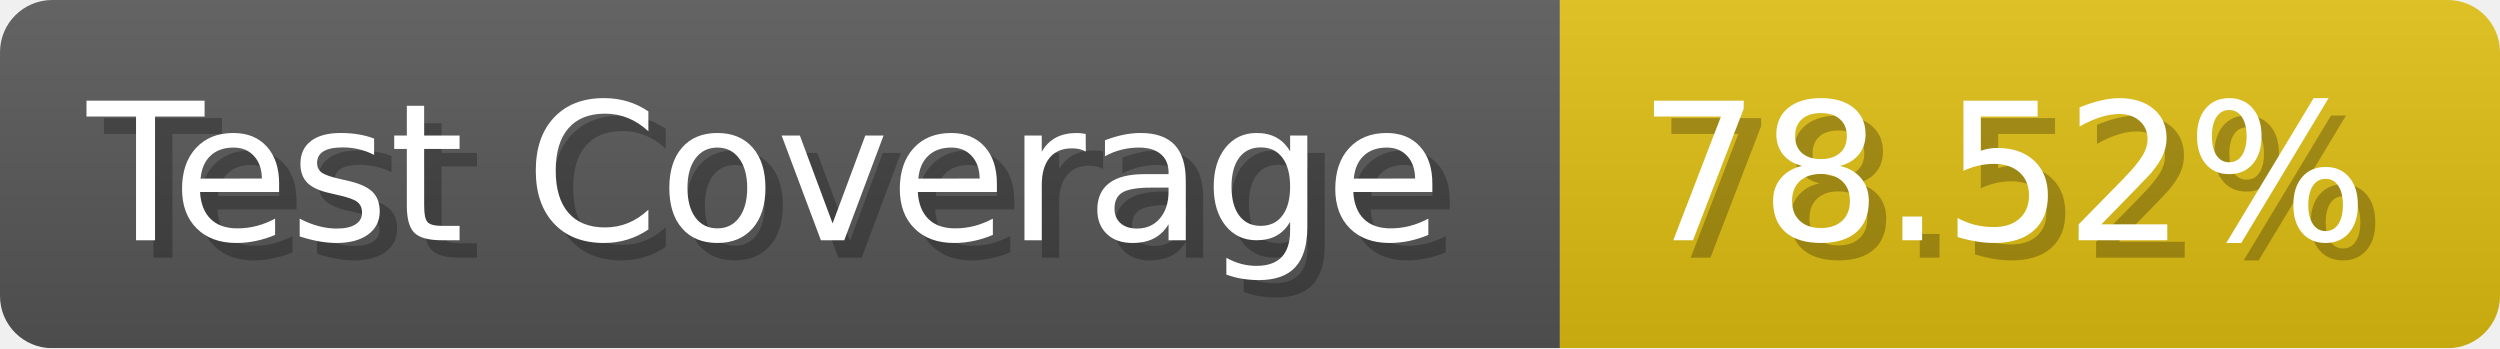
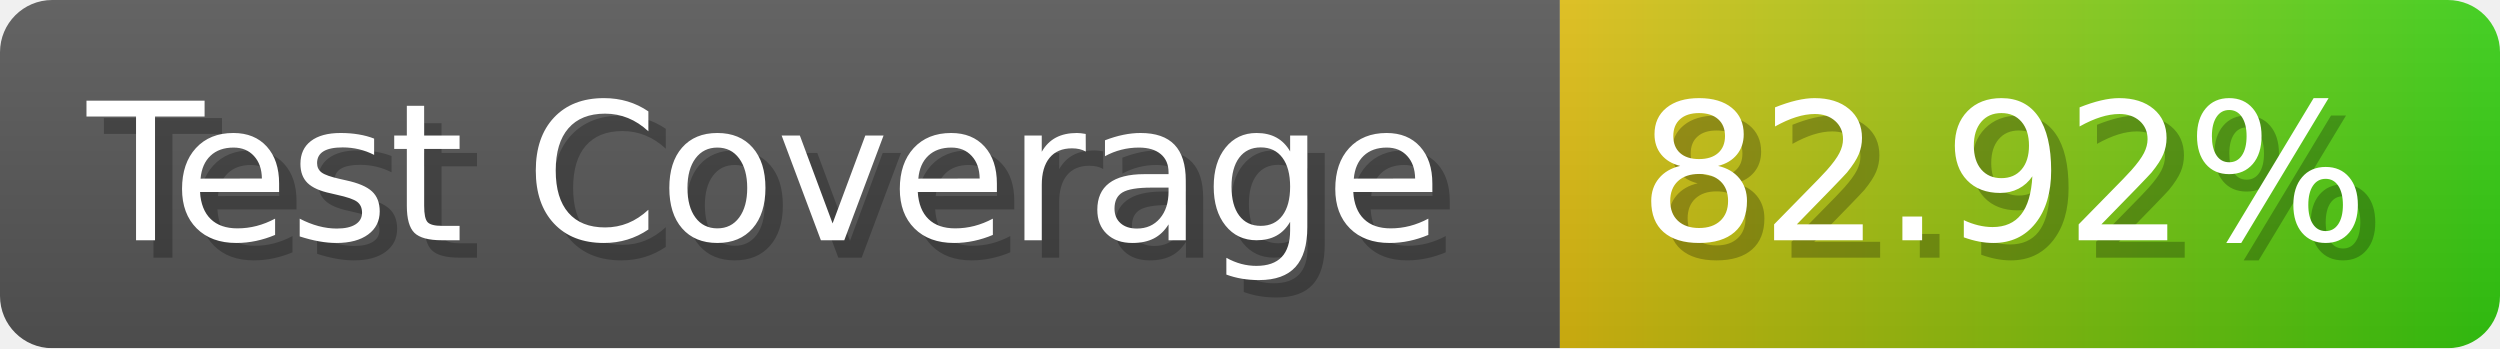
- <svg xmlns="http://www.w3.org/2000/svg" width="143.6" height="20" viewBox="0 0 1436 200" role="img" aria-label="Test Coverage: 78.52%">
+ <svg xmlns="http://www.w3.org/2000/svg" width="143.6" height="20" viewBox="0 0 1436 200" role="img" aria-label="Test Coverage: 82.92%">
  <linearGradient id="a" x2="0" y2="100%">
    <stop offset="0" stop-opacity=".1" stop-color="#EEE" />
    <stop offset="1" stop-opacity=".1" />
  </linearGradient>
  <mask id="m">
    <rect width="1436" height="200" rx="30" fill="#FFF" />
  </mask>
  <g mask="url(#m)">
    <rect width="896" height="200" fill="#555" />
-     <rect width="540" height="200" fill="#DB1" x="896" />
+     <rect width="540" height="200" fill="url(#x)" x="896" />
    <rect width="1436" height="200" fill="url(#a)" />
  </g>
  <g aria-hidden="true" fill="#fff" text-anchor="start" font-family="Verdana,DejaVu Sans,sans-serif" font-size="110">
    <text x="60" y="148" textLength="796" fill="#000" opacity="0.25">Test Coverage</text>
    <text x="50" y="138" textLength="796">Test Coverage</text>
-     <text x="951" y="148" textLength="440" fill="#000" opacity="0.25">78.52%</text>
-     <text x="941" y="138" textLength="440">78.52%</text>
+     <text x="951" y="148" textLength="440" fill="#000" opacity="0.25">82.92%</text>
+     <text x="941" y="138" textLength="440">82.92%</text>
  </g>
+   <linearGradient id="x" x1="0%" y1="0%" x2="100%" y2="0%">
+     <stop offset="0%" style="stop-color:#DB1" />
+     <stop offset="100%" style="stop-color:#3C1" />
+   </linearGradient>
</svg>
